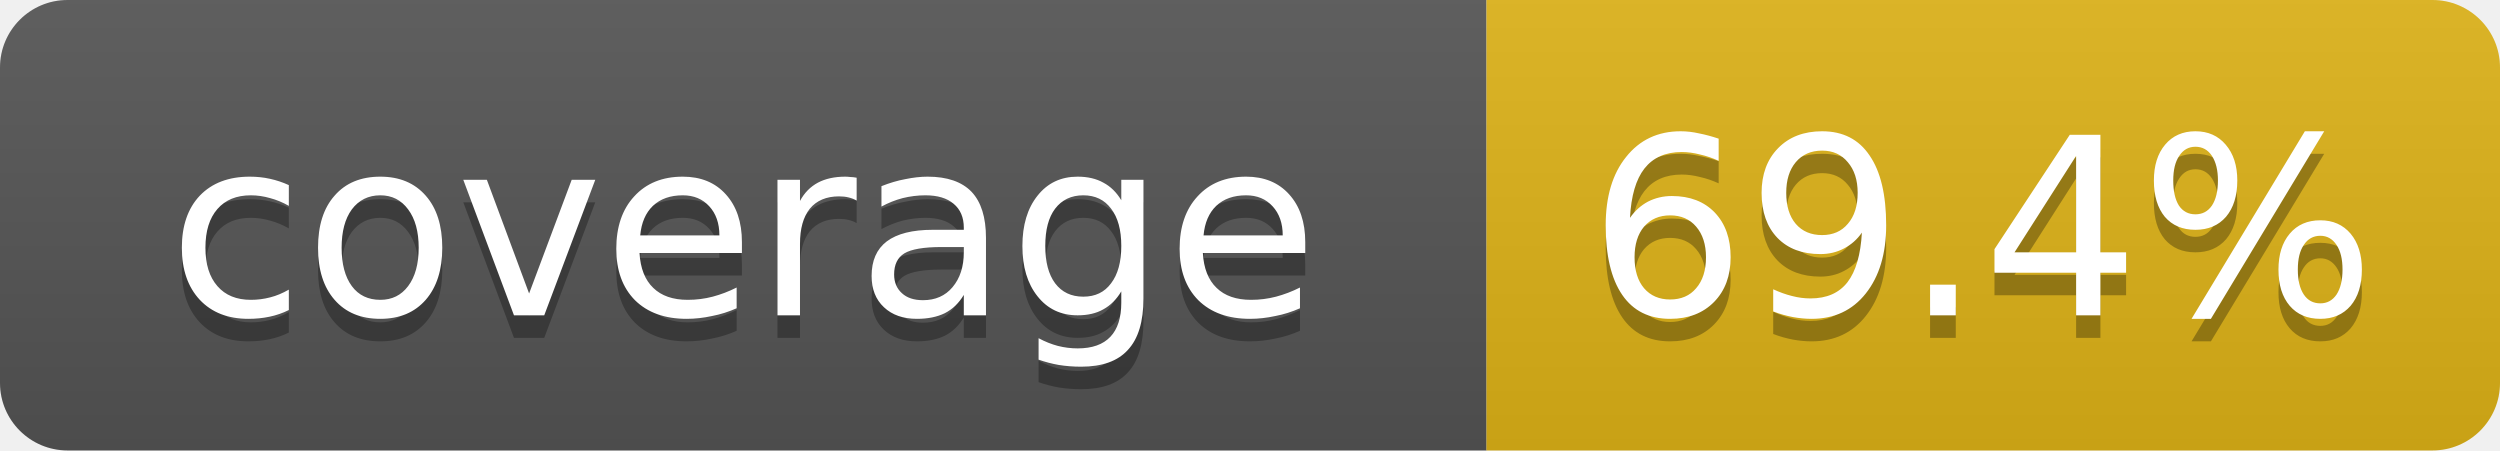
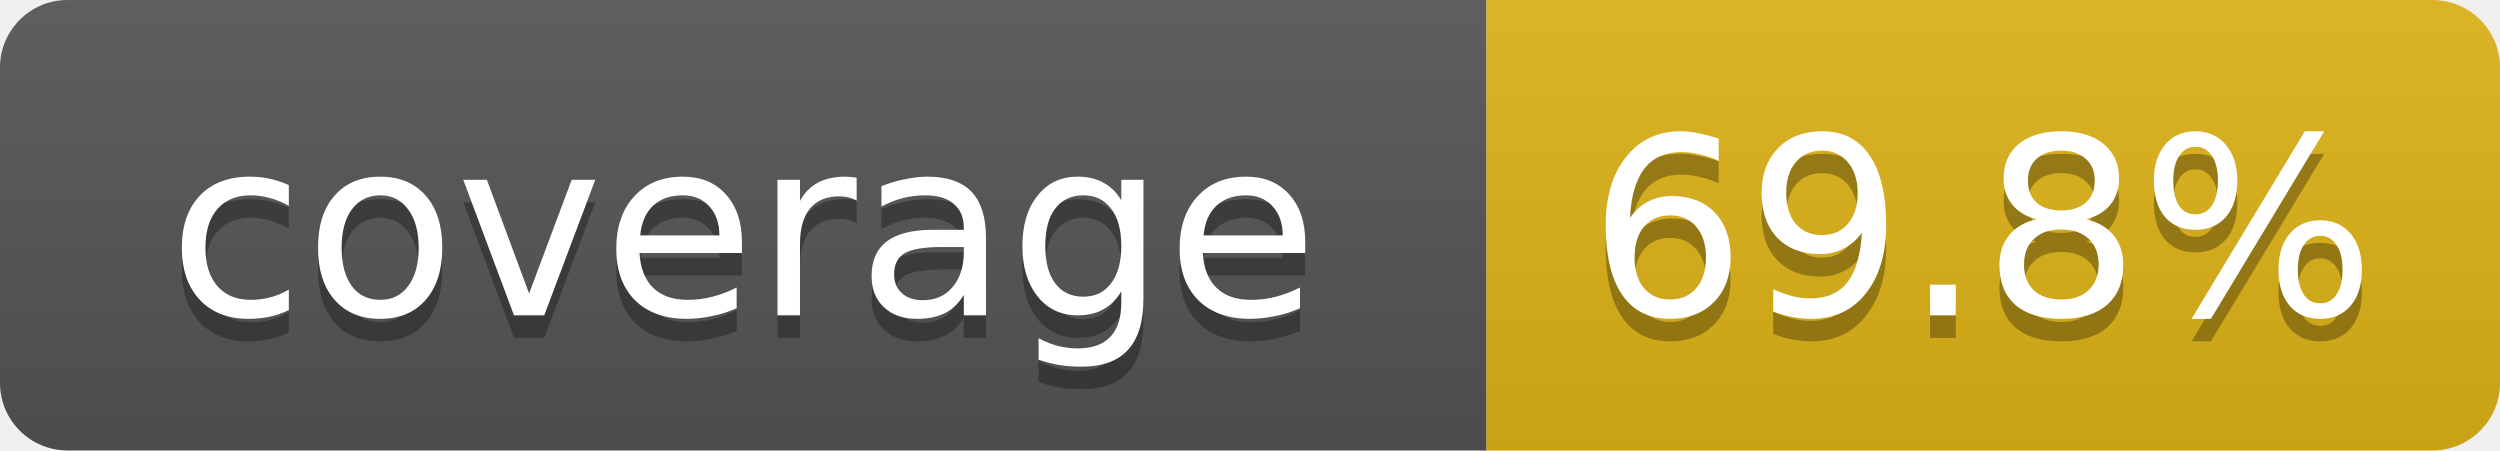
- <svg xmlns="http://www.w3.org/2000/svg" width="111" height="20" role="img" aria-label="coverage: 69.4%">
+ <svg xmlns="http://www.w3.org/2000/svg" width="111" height="20" role="img" aria-label="coverage: 69.8%">
  <linearGradient id="s" x2="0" y2="100%">
    <stop offset="0" stop-color="#bbb" stop-opacity=".1" />
    <stop offset="1" stop-opacity=".1" />
  </linearGradient>
  <clipPath id="r">
    <rect width="111" height="20" rx="3" fill="#fff" />
  </clipPath>
  <g clip-path="url(#r)">
    <rect width="66" height="20" fill="#555" />
    <rect x="66" width="45" height="20" fill="#dfb317" />
    <rect width="111" height="20" fill="url(#s)" />
  </g>
  <g fill="#fff" text-anchor="middle" font-family="Verdana,DejaVu Sans,Geneva,sans-serif" font-size="11">
    <text x="33" y="15" fill="#010101" fill-opacity=".3">coverage</text>
    <text x="33" y="14">coverage</text>
-     <text x="88" y="15" fill="#010101" fill-opacity=".3">69.4%</text>
-     <text x="88" y="14">69.4%</text>
+     <text x="88" y="15" fill="#010101" fill-opacity=".3">69.8%</text>
+     <text x="88" y="14">69.8%</text>
  </g>
</svg>
